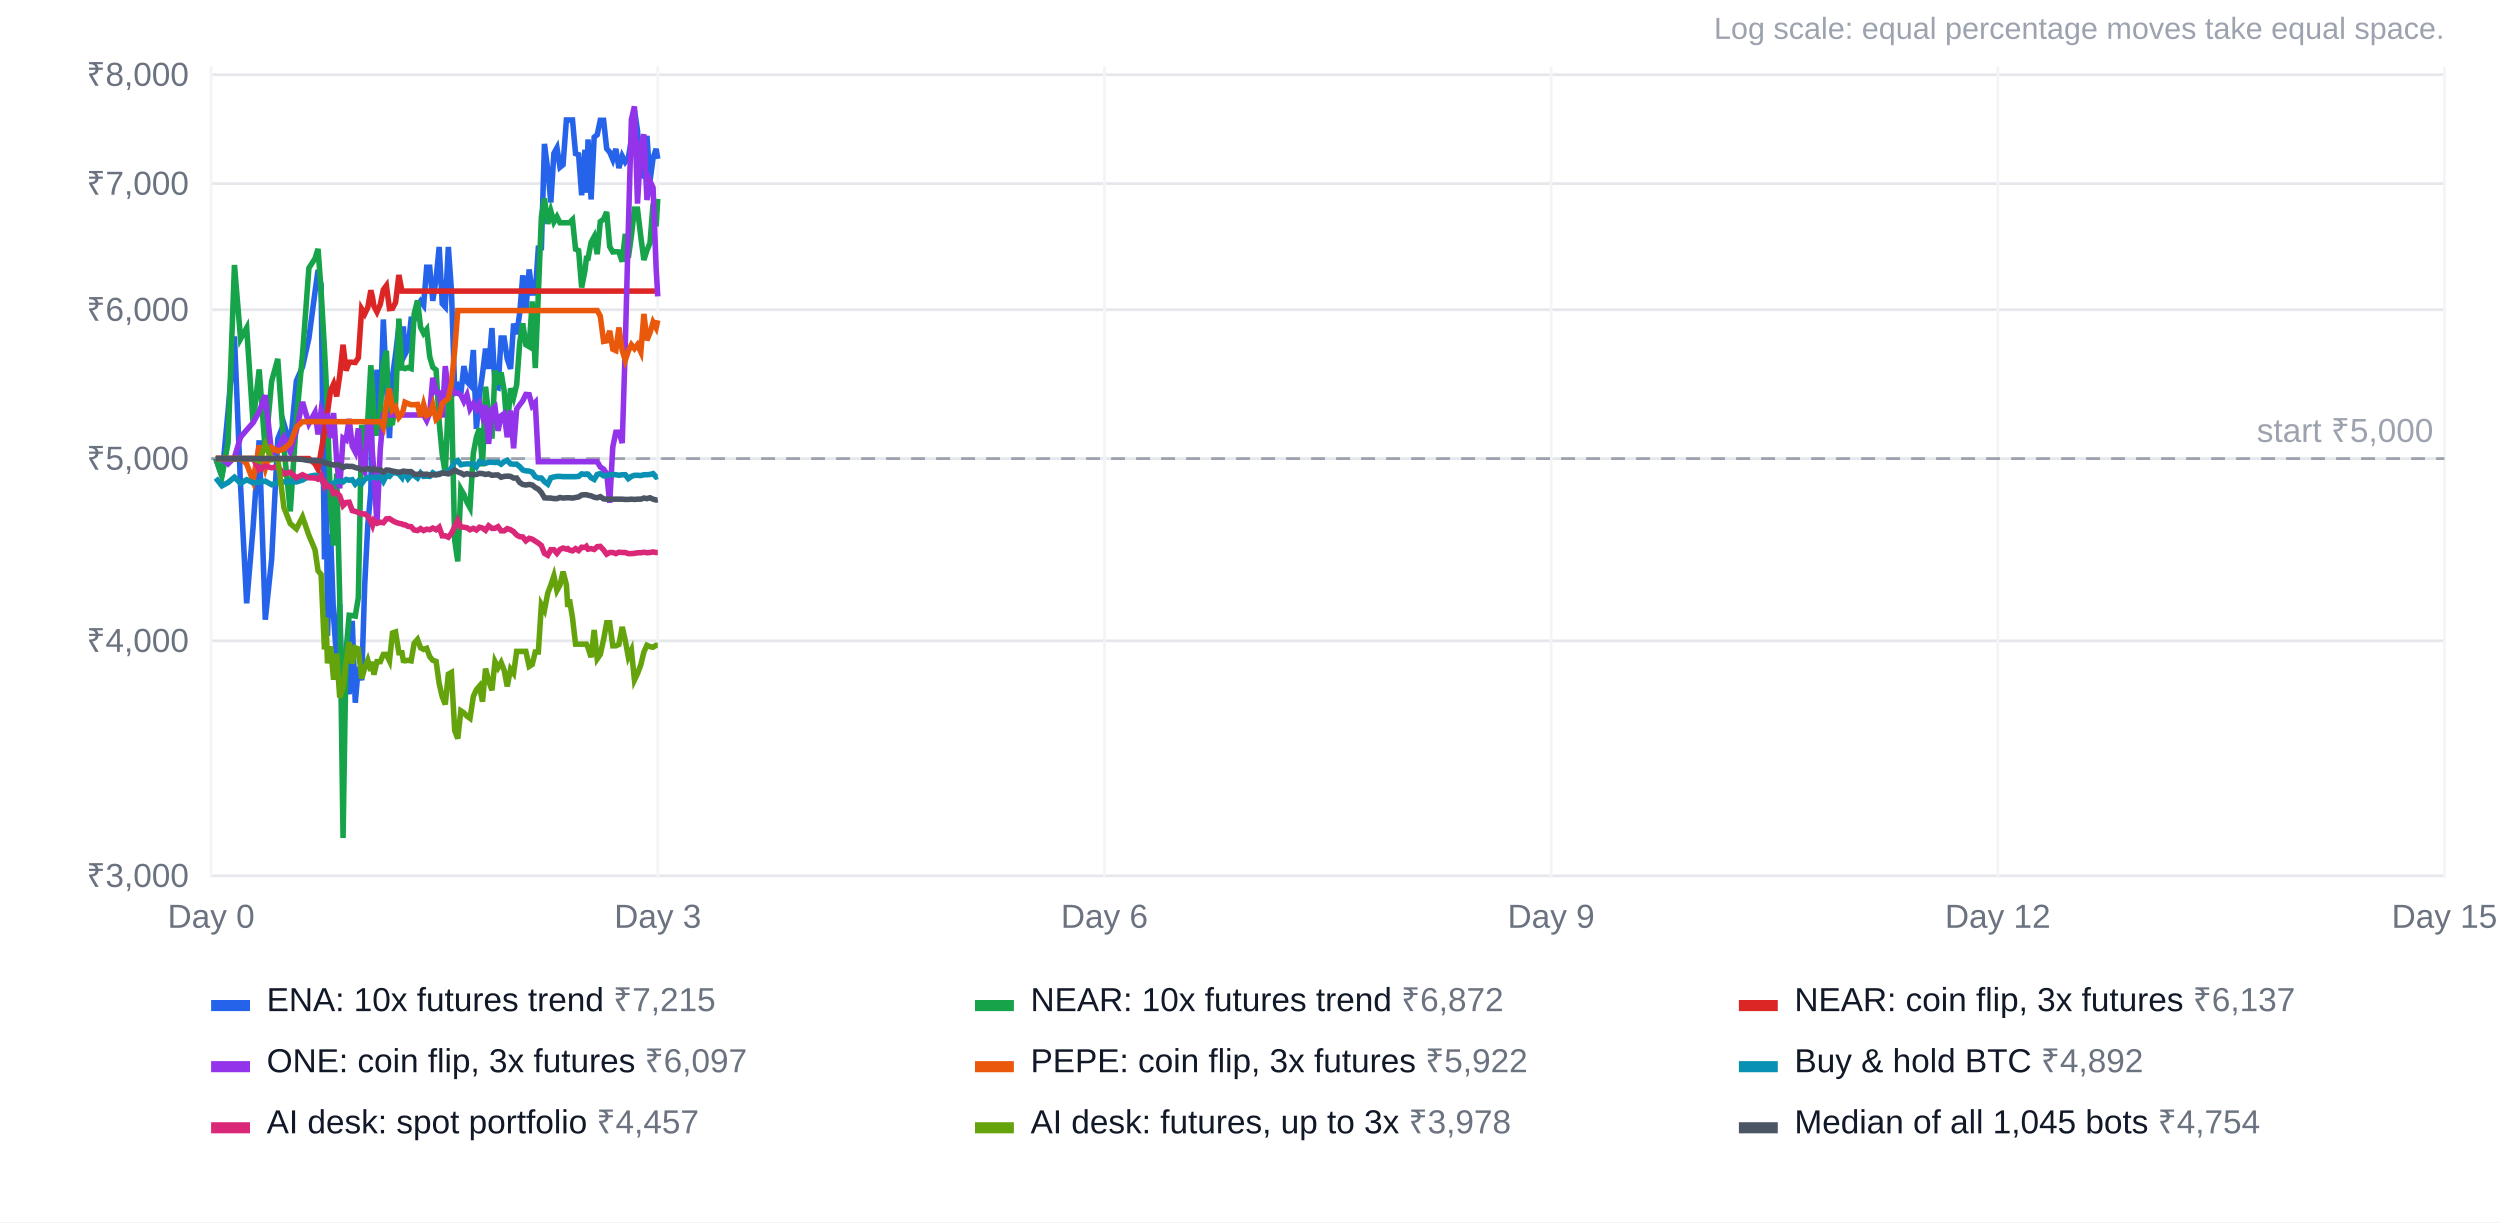
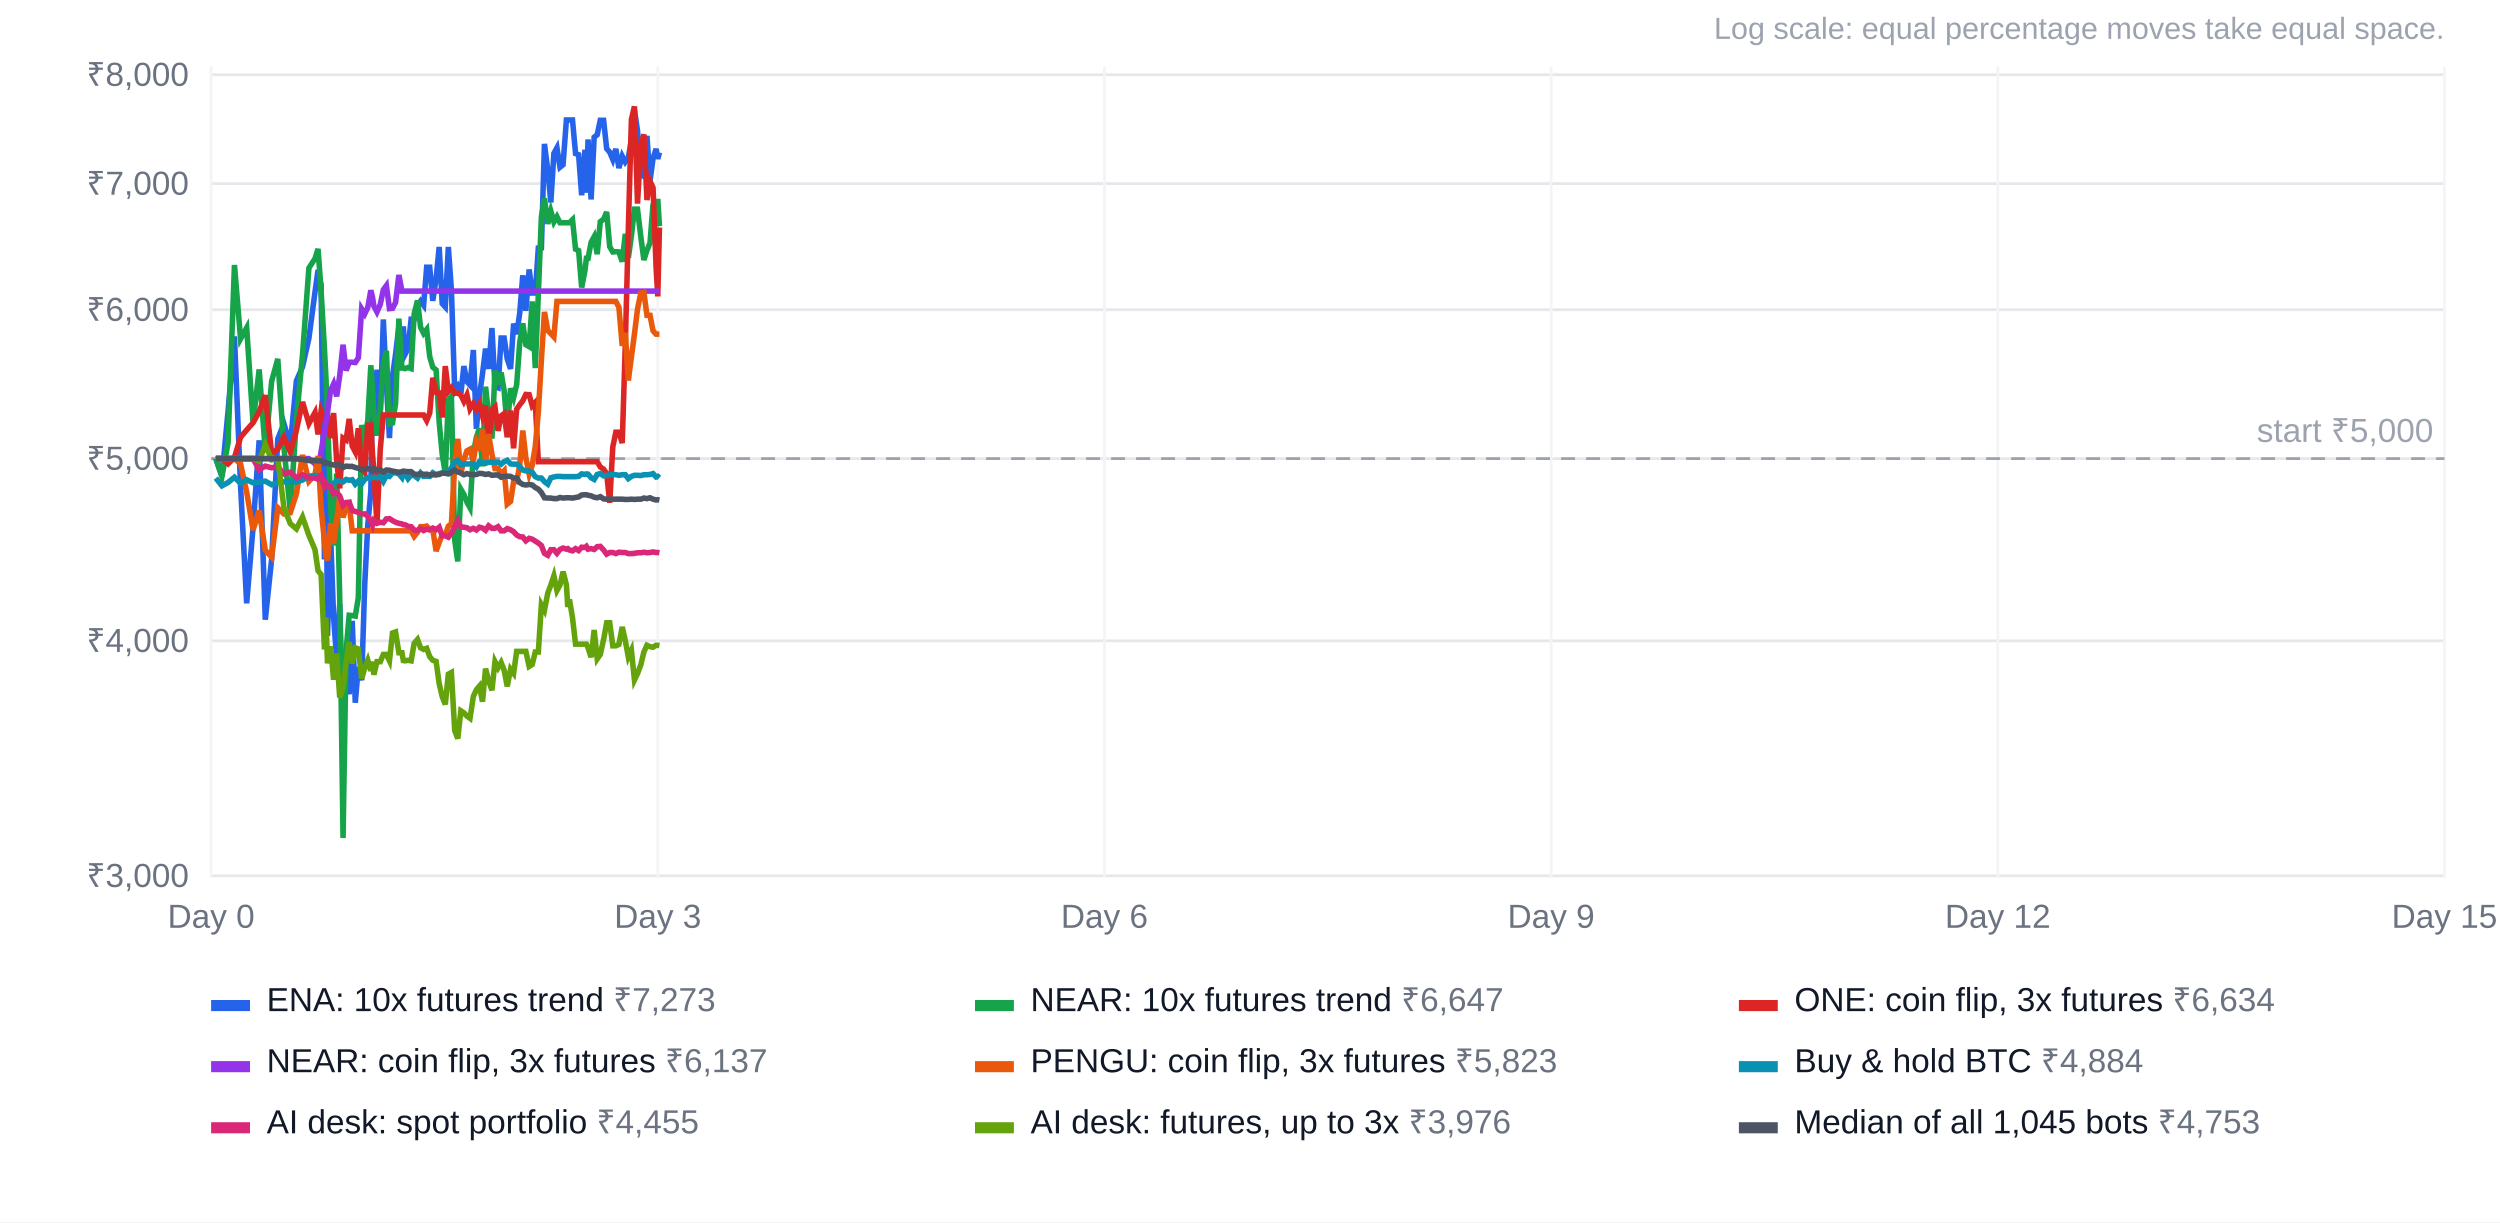
<svg xmlns="http://www.w3.org/2000/svg" width="900" height="440" viewBox="0 0 900 440" font-family="Arial, Helvetica, sans-serif" font-size="12">
  <rect width="100%" height="100%" fill="#ffffff" />
  <text x="880" y="14" text-anchor="end" fill="#9ca3af" font-size="11">Log scale: equal percentage moves take equal space.</text>
  <line x1="76" x2="880" y1="315.3" y2="315.3" stroke="#e5e7eb" />
  <text x="68" y="319.3" text-anchor="end" fill="#6b7280">₹3,000</text>
  <line x1="76" x2="880" y1="230.7" y2="230.7" stroke="#e5e7eb" />
  <text x="68" y="234.7" text-anchor="end" fill="#6b7280">₹4,000</text>
  <line x1="76" x2="880" y1="165.1" y2="165.1" stroke="#e5e7eb" />
  <text x="68" y="169.1" text-anchor="end" fill="#6b7280">₹5,000</text>
  <line x1="76" x2="880" y1="111.5" y2="111.5" stroke="#e5e7eb" />
  <text x="68" y="115.5" text-anchor="end" fill="#6b7280">₹6,000</text>
  <line x1="76" x2="880" y1="66.1" y2="66.1" stroke="#e5e7eb" />
  <text x="68" y="70.1" text-anchor="end" fill="#6b7280">₹7,000</text>
  <line x1="76" x2="880" y1="26.9" y2="26.9" stroke="#e5e7eb" />
  <text x="68" y="30.9" text-anchor="end" fill="#6b7280">₹8,000</text>
  <line x1="76.0" x2="76.0" y1="24" y2="316" stroke="#f3f4f6" />
  <text x="76.0" y="334" text-anchor="middle" fill="#6b7280">Day 0</text>
  <line x1="236.8" x2="236.8" y1="24" y2="316" stroke="#f3f4f6" />
  <text x="236.8" y="334" text-anchor="middle" fill="#6b7280">Day 3</text>
  <line x1="397.6" x2="397.6" y1="24" y2="316" stroke="#f3f4f6" />
  <text x="397.6" y="334" text-anchor="middle" fill="#6b7280">Day 6</text>
  <line x1="558.4" x2="558.4" y1="24" y2="316" stroke="#f3f4f6" />
  <text x="558.4" y="334" text-anchor="middle" fill="#6b7280">Day 9</text>
  <line x1="719.2" x2="719.2" y1="24" y2="316" stroke="#f3f4f6" />
  <text x="719.2" y="334" text-anchor="middle" fill="#6b7280">Day 12</text>
  <line x1="880.0" x2="880.0" y1="24" y2="316" stroke="#f3f4f6" />
  <text x="880.0" y="334" text-anchor="middle" fill="#6b7280">Day 15</text>
  <line x1="76" x2="880" y1="165.1" y2="165.1" stroke="#9ca3af" stroke-dasharray="5 4" />
  <text x="876" y="159.1" text-anchor="end" fill="#9ca3af">start ₹5,000</text>
-   <polyline points="77.7,165.1 79.9,171.5 82.1,148.1 84.4,121.1 86.6,174.8 88.8,217.2 91.1,189.9 93.3,158.5 95.5,223.1 97.8,201.2 100.0,158.0 102.2,152.5 104.5,160.2 106.7,137.1 108.9,132.1 111.2,121.8 113.4,105.1 114.5,97.2 115.6,102.6 116.8,201.4 117.3,152.0 117.9,228.9 119.0,192.2 120.1,222.2 121.2,237.3 122.3,217.4 123.5,262.4 124.6,244.4 125.7,249.9 126.8,223.5 127.9,253.0 129.0,240.1 130.2,244.9 131.3,210.4 132.4,189.0 133.5,176.9 134.1,137.4 134.6,156.8 135.7,133.1 136.9,149.0 138.0,115.0 139.1,138.4 140.2,157.7 141.3,135.4 142.4,127.6 143.6,117.5 144.7,127.1 145.2,117.5 145.8,127.6 146.9,125.5 148.0,114.9 149.1,114.9 150.3,110.0 151.4,108.4 152.5,109.9 153.6,96.2 154.7,96.2 155.8,108.3 157.0,100.4 158.1,88.9 159.2,109.3 160.3,110.5 161.4,88.9 162.5,104.3 163.7,140.8 164.8,139.1 165.9,141.8 167.0,131.8 168.1,137.4 169.2,138.6 170.4,126.0 171.5,154.4 172.6,142.4 173.7,134.6 174.8,125.5 175.9,132.8 177.1,118.1 178.2,139.2 179.3,139.6 180.4,121.7 181.5,121.7 182.6,129.2 183.8,132.8 184.9,116.5 186.0,120.3 187.1,112.7 188.2,99.1 189.3,111.9 190.5,97.0 191.6,105.5 192.7,105.5 193.8,89.3 194.9,89.2 196.0,51.8 197.2,61.2 198.3,72.9 199.4,55.2 200.5,53.2 201.6,60.2 202.7,59.3 203.9,43.2 204.4,43.2 205.0,43.2 206.1,43.2 207.2,55.3 208.3,55.7 209.4,70.3 210.6,53.9 211.1,69.4 211.7,50.2 212.8,71.8 213.9,49.4 215.0,48.5 216.1,43.3 217.3,43.3 218.4,53.5 219.5,54.8 220.6,57.4 221.7,53.6 222.8,60.5 224.0,56.2 225.1,58.3 226.2,56.8 227.3,50.2 228.4,39.6 229.5,47.0 230.7,63.0 231.8,63.5 232.9,48.9 234.0,65.2 235.1,57.0 236.2,53.6 236.8,57.2" fill="none" stroke="#2563eb" stroke-width="2" />
+   <polyline points="77.7,165.1 79.9,171.5 82.1,148.1 84.4,121.1 86.6,174.8 88.8,217.2 91.1,189.9 93.3,158.5 95.5,223.1 97.8,201.2 100.0,158.0 102.2,152.5 104.5,160.2 106.7,137.1 108.9,132.1 111.2,121.8 113.4,105.1 114.5,97.2 115.6,102.6 116.8,201.4 117.3,152.0 117.9,228.9 119.0,192.2 120.1,222.2 121.2,237.3 122.3,217.4 123.5,262.4 124.6,244.4 125.7,249.9 126.8,223.5 127.9,253.0 129.0,240.1 130.2,244.9 131.3,210.4 132.4,189.0 133.5,176.9 134.1,137.4 134.6,156.8 135.7,133.1 136.9,149.0 138.0,115.0 139.1,138.4 140.2,157.7 141.3,135.4 142.4,127.6 143.6,117.5 144.7,127.1 145.2,117.5 145.8,127.6 146.9,125.5 148.0,114.9 149.1,114.9 150.3,110.0 151.4,108.4 152.5,109.9 153.6,96.2 154.7,96.2 155.8,108.3 157.0,100.4 158.1,88.9 159.2,109.3 160.3,110.5 161.4,88.9 162.5,104.3 163.7,140.8 164.8,139.1 165.9,141.8 167.0,131.8 168.1,137.4 169.2,138.6 170.4,126.0 171.5,154.4 172.6,142.4 173.7,134.6 174.8,125.5 175.9,132.8 177.1,118.1 178.2,139.2 179.3,139.6 180.4,121.7 181.5,121.7 182.6,129.2 183.8,132.8 184.9,116.5 186.0,120.3 187.1,112.7 188.2,99.1 189.3,111.9 190.5,97.0 191.6,105.5 192.7,105.5 193.8,89.3 194.9,89.2 196.0,51.8 197.2,61.2 198.3,72.9 199.4,55.2 200.5,53.2 201.6,60.2 202.7,59.3 203.9,43.2 204.4,43.2 205.0,43.2 206.1,43.2 207.2,55.3 208.3,55.7 209.4,70.3 210.6,53.9 211.1,69.4 211.7,50.2 212.8,71.8 213.9,49.4 215.0,48.5 216.1,43.3 217.3,43.3 218.4,53.5 219.5,54.8 220.6,57.4 221.7,53.6 222.8,60.5 224.0,56.2 225.1,58.3 226.2,56.8 227.3,50.2 228.4,39.6 229.5,47.0 230.7,63.0 231.8,63.5 232.9,48.9 234.0,65.2 235.1,57.0 236.2,53.6 236.8,57.2 237.4,54.9" fill="none" stroke="#2563eb" stroke-width="2" />
  <rect x="76" y="360" width="14" height="4" fill="#2563eb" />
-   <text x="96" y="364" fill="#111827">ENA: 10x futures trend <tspan fill="#6b7280">₹7,215</tspan>
+   <text x="96" y="364" fill="#111827">ENA: 10x futures trend <tspan fill="#6b7280">₹7,273</tspan>
  </text>
-   <polyline points="77.7,165.1 79.9,171.5 82.1,159.4 84.4,95.4 86.6,122.0 88.8,118.0 91.1,152.3 93.3,133.0 95.5,162.4 97.8,137.2 100.0,129.2 102.2,160.9 104.5,184.1 106.7,151.3 108.9,127.7 111.2,96.5 113.4,93.1 114.5,89.6 115.6,104.9 116.8,125.6 117.3,135.1 117.9,149.0 119.0,181.9 120.1,196.4 121.2,170.5 122.3,215.1 123.5,301.7 124.6,234.1 125.7,221.5 126.8,221.6 127.9,221.8 129.0,215.1 130.2,153.0 131.3,158.9 132.4,151.3 133.5,131.5 134.1,139.5 134.6,149.7 135.7,156.8 136.9,147.7 138.0,130.9 139.1,126.3 140.2,152.7 141.3,152.3 142.4,145.4 143.6,114.7 144.7,132.5 145.2,132.5 145.8,132.7 146.9,132.3 148.0,132.7 149.1,113.0 150.3,108.2 151.4,117.8 152.5,120.0 153.6,118.6 154.7,128.4 155.8,132.2 157.0,133.2 158.1,152.0 159.2,163.6 160.3,170.4 161.4,144.0 162.5,142.7 163.7,194.5 164.8,202.1 165.9,176.1 167.0,178.0 168.1,180.8 169.2,182.8 170.4,163.2 171.5,157.4 172.6,154.2 173.7,167.9 174.8,139.2 175.9,149.4 177.1,157.9 178.2,133.4 179.3,138.4 180.4,134.1 181.5,140.7 182.6,154.4 183.8,139.8 184.9,143.1 186.0,138.5 187.1,123.3 188.2,116.4 189.3,124.1 190.5,124.8 191.6,108.5 192.7,132.5 193.8,105.9 194.9,78.0 196.0,71.4 197.2,80.6 198.3,76.0 199.4,79.9 200.5,78.0 201.6,80.2 202.7,80.2 203.9,80.2 204.4,80.2 205.0,80.2 206.1,79.1 207.2,89.7 208.3,90.2 209.4,103.5 210.6,97.3 211.1,93.0 211.7,93.0 212.8,87.2 213.9,85.2 215.0,91.5 216.1,79.8 217.3,78.9 218.4,76.3 219.5,88.8 220.6,90.7 221.7,90.6 222.8,90.7 224.0,94.2 225.1,84.2 226.2,92.8 227.3,85.0 228.4,75.3 229.5,75.3 230.7,85.3 231.8,93.6 232.9,90.1 234.0,87.5 235.1,73.3 236.2,81.5 236.8,71.6" fill="none" stroke="#16a34a" stroke-width="2" />
+   <polyline points="77.7,165.1 79.9,171.5 82.1,159.4 84.4,95.4 86.6,122.0 88.8,118.0 91.1,152.3 93.3,133.0 95.5,162.4 97.8,137.2 100.0,129.2 102.2,160.9 104.5,184.1 106.7,151.3 108.9,127.7 111.2,96.5 113.4,93.1 114.5,89.6 115.6,104.9 116.8,125.6 117.3,135.1 117.9,149.0 119.0,181.9 120.1,196.4 121.2,170.5 122.3,215.1 123.5,301.7 124.6,234.1 125.7,221.5 126.8,221.6 127.9,221.8 129.0,215.1 130.2,153.0 131.3,158.9 132.4,151.3 133.5,131.5 134.1,139.5 134.6,149.7 135.7,156.8 136.9,147.7 138.0,130.9 139.1,126.3 140.2,152.7 141.3,152.3 142.4,145.4 143.6,114.7 144.7,132.5 145.2,132.5 145.8,132.7 146.9,132.3 148.0,132.7 149.1,113.0 150.3,108.2 151.4,117.8 152.5,120.0 153.6,118.6 154.7,128.4 155.8,132.2 157.0,133.2 158.1,152.0 159.2,163.6 160.3,170.4 161.4,144.0 162.5,142.7 163.7,194.5 164.8,202.1 165.9,176.1 167.0,178.0 168.1,180.8 169.2,182.8 170.4,163.2 171.5,157.4 172.6,154.2 173.7,167.9 174.8,139.2 175.9,149.4 177.1,157.9 178.2,133.4 179.3,138.4 180.4,134.1 181.5,140.7 182.6,154.4 183.8,139.8 184.9,143.1 186.0,138.5 187.1,123.3 188.2,116.4 189.3,124.1 190.5,124.8 191.6,108.5 192.7,132.5 193.8,105.9 194.9,78.0 196.0,71.4 197.2,80.6 198.3,76.0 199.4,79.9 200.5,78.0 201.6,80.2 202.7,80.2 203.9,80.2 204.4,80.2 205.0,80.2 206.1,79.1 207.2,89.7 208.3,90.2 209.4,103.5 210.6,97.3 211.1,93.0 211.7,93.0 212.8,87.2 213.9,85.2 215.0,91.5 216.1,79.8 217.3,78.9 218.4,76.3 219.5,88.8 220.6,90.7 221.7,90.6 222.8,90.7 224.0,94.2 225.1,84.2 226.2,92.8 227.3,85.0 228.4,75.3 229.5,75.3 230.7,85.3 231.8,93.6 232.9,90.1 234.0,87.5 235.1,73.3 236.2,81.5 236.8,71.6 237.4,81.4" fill="none" stroke="#16a34a" stroke-width="2" />
  <rect x="351" y="360" width="14" height="4" fill="#16a34a" />
-   <text x="371" y="364" fill="#111827">NEAR: 10x futures trend <tspan fill="#6b7280">₹6,872</tspan>
+   <text x="371" y="364" fill="#111827">NEAR: 10x futures trend <tspan fill="#6b7280">₹6,647</tspan>
  </text>
-   <polyline points="77.7,165.1 79.9,165.1 82.1,165.1 84.4,165.1 86.6,165.1 88.8,165.1 91.1,165.1 93.3,165.1 95.5,165.1 97.8,165.1 100.0,165.1 102.2,165.1 104.5,165.1 106.7,165.1 108.9,165.1 111.2,165.1 113.4,167.0 114.5,169.0 115.6,162.5 116.8,155.5 117.3,152.5 117.9,148.4 119.0,140.6 120.1,138.2 121.2,142.7 122.3,135.2 123.5,124.1 124.6,133.4 125.7,130.4 126.8,130.4 127.9,130.5 129.0,128.8 130.2,111.2 131.3,113.0 132.4,110.7 133.5,104.5 134.1,107.0 134.6,110.2 135.7,112.3 136.9,109.6 138.0,104.3 139.1,102.8 140.2,111.1 141.3,111.0 142.4,108.9 143.6,99.0 144.7,104.8 145.2,104.8 145.8,104.8 146.9,104.8 148.0,104.8 149.1,104.8 150.3,104.8 151.4,104.8 152.5,104.8 153.6,104.8 154.7,104.8 155.8,104.8 157.0,104.8 158.1,104.8 159.2,104.8 160.3,104.8 161.4,104.8 162.5,104.8 163.7,104.8 164.8,104.8 165.9,104.8 167.0,104.8 168.1,104.8 169.2,104.8 170.4,104.8 171.5,104.8 172.6,104.8 173.7,104.8 174.8,104.8 175.9,104.8 177.1,104.8 178.2,104.8 179.3,104.8 180.4,104.8 181.5,104.8 182.6,104.8 183.8,104.8 184.9,104.8 186.0,104.8 187.1,104.8 188.2,104.8 189.3,104.8 190.5,104.8 191.6,104.8 192.7,104.8 193.8,104.8 194.9,104.8 196.0,104.8 197.2,104.8 198.3,104.8 199.4,104.8 200.5,104.8 201.6,104.8 202.7,104.8 203.9,104.8 204.4,104.8 205.0,104.8 206.1,104.8 207.2,104.8 208.3,104.8 209.4,104.8 210.6,104.8 211.1,104.8 211.7,104.8 212.8,104.8 213.9,104.8 215.0,104.8 216.1,104.8 217.3,104.8 218.4,104.8 219.5,104.8 220.6,104.8 221.7,104.8 222.8,104.8 224.0,104.8 225.1,104.8 226.2,104.8 227.3,104.8 228.4,104.8 229.5,104.8 230.7,104.8 231.8,104.8 232.9,104.8 234.0,104.8 235.1,104.8 236.2,104.8 236.8,104.8" fill="none" stroke="#dc2626" stroke-width="2" />
+   <polyline points="77.7,165.1 79.9,165.1 82.1,167.0 84.4,164.7 86.6,157.4 88.8,154.8 91.1,152.2 93.3,148.2 95.5,142.3 97.8,163.3 100.0,161.7 102.2,157.4 104.5,162.7 106.7,154.9 108.9,144.7 111.2,152.5 113.4,148.5 114.5,156.4 115.6,147.9 116.8,150.9 117.3,150.3 117.9,149.9 119.0,157.7 120.1,148.7 121.2,166.0 122.3,175.8 123.5,157.7 124.6,158.4 125.7,150.8 126.8,160.6 127.9,162.7 129.0,154.2 130.2,168.3 131.3,170.0 132.4,153.1 133.5,153.0 134.1,163.5 134.6,169.6 135.7,188.9 136.9,161.7 138.0,149.4 139.1,149.4 140.2,149.4 141.3,149.4 142.4,149.4 143.6,149.4 144.7,149.4 145.2,149.4 145.8,149.4 146.9,149.4 148.0,149.4 149.1,149.4 150.3,149.4 151.4,149.4 152.5,149.4 153.6,151.4 154.7,148.7 155.8,136.0 157.0,141.2 158.1,141.4 159.2,150.3 160.3,131.8 161.4,140.9 162.5,139.6 163.7,141.6 164.8,141.5 165.9,142.2 167.0,144.5 168.1,142.2 169.2,147.2 170.4,145.3 171.5,147.3 172.6,145.3 173.7,149.7 174.8,146.0 175.9,159.8 177.1,147.5 178.2,146.5 179.3,155.1 180.4,149.7 181.5,148.9 182.6,157.4 183.8,147.8 184.9,161.4 186.0,147.3 187.1,145.7 188.2,144.3 189.3,142.0 190.5,142.1 191.6,146.1 192.7,144.9 193.8,166.2 194.9,166.2 196.0,166.2 197.2,166.2 198.3,166.2 199.4,166.2 200.5,166.2 201.6,166.2 202.7,166.2 203.9,166.2 204.4,166.2 205.0,166.2 206.1,166.2 207.2,166.2 208.3,166.2 209.4,166.2 210.6,166.2 211.1,166.2 211.7,166.2 212.8,166.2 213.9,166.2 215.0,166.2 216.1,168.1 217.3,168.9 218.4,170.5 219.5,181.0 220.6,160.9 221.7,155.6 222.8,155.6 224.0,159.5 225.1,124.5 226.2,82.4 227.3,43.0 228.4,38.3 229.5,73.3 230.7,52.0 231.8,48.4 232.9,72.0 234.0,65.2 235.1,67.6 236.2,96.4 236.8,106.7 237.4,81.9" fill="none" stroke="#dc2626" stroke-width="2" />
  <rect x="626" y="360" width="14" height="4" fill="#dc2626" />
-   <text x="646" y="364" fill="#111827">NEAR: coin flip, 3x futures <tspan fill="#6b7280">₹6,137</tspan>
+   <text x="646" y="364" fill="#111827">ONE: coin flip, 3x futures <tspan fill="#6b7280">₹6,634</tspan>
  </text>
-   <polyline points="77.7,165.1 79.9,165.1 82.1,167.0 84.4,164.7 86.6,157.4 88.8,154.8 91.1,152.2 93.3,148.2 95.5,142.3 97.8,163.3 100.0,161.7 102.2,157.4 104.5,162.7 106.7,154.9 108.9,144.7 111.2,152.5 113.4,148.5 114.5,156.4 115.6,147.9 116.8,150.9 117.3,150.3 117.9,149.9 119.0,157.7 120.1,148.7 121.2,166.0 122.3,175.8 123.5,157.7 124.6,158.4 125.7,150.8 126.8,160.6 127.9,162.7 129.0,154.2 130.2,168.3 131.3,170.0 132.4,153.1 133.5,153.0 134.1,163.5 134.6,169.6 135.7,188.9 136.9,161.7 138.0,149.4 139.1,149.4 140.2,149.4 141.3,149.4 142.4,149.4 143.6,149.4 144.7,149.4 145.2,149.4 145.8,149.4 146.9,149.4 148.0,149.4 149.1,149.4 150.3,149.4 151.4,149.4 152.5,149.4 153.6,151.4 154.7,148.7 155.8,136.0 157.0,141.2 158.1,141.4 159.2,150.3 160.3,131.8 161.4,140.9 162.5,139.6 163.7,141.6 164.8,141.5 165.9,142.2 167.0,144.5 168.1,142.2 169.2,147.2 170.4,145.3 171.5,147.3 172.6,145.3 173.7,149.7 174.8,146.0 175.9,159.8 177.1,147.5 178.2,146.5 179.3,155.1 180.4,149.7 181.5,148.9 182.6,157.4 183.8,147.8 184.9,161.4 186.0,147.3 187.1,145.7 188.2,144.3 189.3,142.0 190.5,142.1 191.6,146.1 192.7,144.9 193.8,166.2 194.9,166.2 196.0,166.2 197.2,166.2 198.3,166.2 199.4,166.2 200.5,166.2 201.6,166.2 202.7,166.2 203.9,166.2 204.4,166.2 205.0,166.2 206.1,166.2 207.2,166.2 208.3,166.2 209.4,166.2 210.6,166.2 211.1,166.2 211.7,166.2 212.8,166.2 213.9,166.2 215.0,166.2 216.1,168.1 217.3,168.9 218.4,170.5 219.5,181.0 220.6,160.9 221.7,155.6 222.8,155.6 224.0,159.5 225.1,124.5 226.2,82.4 227.3,43.0 228.4,38.3 229.5,73.3 230.7,52.0 231.8,48.4 232.9,72.0 234.0,65.2 235.1,67.6 236.2,96.4 236.8,106.7" fill="none" stroke="#9333ea" stroke-width="2" />
+   <polyline points="77.7,165.1 79.9,165.1 82.1,165.1 84.4,165.1 86.6,165.1 88.8,165.1 91.1,165.1 93.3,165.1 95.5,165.1 97.8,165.1 100.0,165.1 102.2,165.1 104.5,165.1 106.7,165.1 108.9,165.1 111.2,165.1 113.4,167.0 114.5,169.0 115.6,162.5 116.8,155.5 117.3,152.5 117.9,148.4 119.0,140.6 120.1,138.2 121.2,142.7 122.3,135.2 123.5,124.1 124.6,133.4 125.7,130.4 126.8,130.4 127.9,130.5 129.0,128.8 130.2,111.2 131.3,113.0 132.4,110.7 133.5,104.5 134.1,107.0 134.6,110.2 135.7,112.3 136.9,109.6 138.0,104.3 139.1,102.8 140.2,111.1 141.3,111.0 142.4,108.9 143.6,99.0 144.7,104.8 145.2,104.8 145.8,104.8 146.9,104.8 148.0,104.8 149.1,104.8 150.3,104.8 151.4,104.8 152.5,104.8 153.6,104.8 154.7,104.8 155.8,104.8 157.0,104.8 158.1,104.8 159.2,104.8 160.3,104.8 161.4,104.8 162.5,104.8 163.7,104.8 164.8,104.8 165.9,104.8 167.0,104.8 168.1,104.8 169.2,104.8 170.4,104.8 171.5,104.8 172.6,104.8 173.7,104.8 174.8,104.8 175.9,104.8 177.1,104.8 178.2,104.8 179.3,104.8 180.4,104.8 181.5,104.8 182.6,104.8 183.8,104.8 184.9,104.8 186.0,104.8 187.1,104.8 188.2,104.8 189.3,104.8 190.5,104.8 191.6,104.8 192.7,104.8 193.8,104.8 194.9,104.8 196.0,104.8 197.2,104.8 198.3,104.8 199.4,104.8 200.5,104.8 201.6,104.8 202.7,104.8 203.9,104.8 204.4,104.8 205.0,104.8 206.1,104.8 207.2,104.8 208.3,104.8 209.4,104.8 210.6,104.8 211.1,104.8 211.7,104.8 212.8,104.8 213.9,104.8 215.0,104.8 216.1,104.8 217.3,104.8 218.4,104.8 219.5,104.8 220.6,104.8 221.7,104.8 222.8,104.8 224.0,104.8 225.1,104.8 226.2,104.8 227.3,104.8 228.4,104.8 229.5,104.8 230.7,104.8 231.8,104.8 232.9,104.8 234.0,104.8 235.1,104.8 236.2,104.8 236.8,104.8 237.4,104.8" fill="none" stroke="#9333ea" stroke-width="2" />
  <rect x="76" y="382" width="14" height="4" fill="#9333ea" />
-   <text x="96" y="386" fill="#111827">ONE: coin flip, 3x futures <tspan fill="#6b7280">₹6,097</tspan>
+   <text x="96" y="386" fill="#111827">NEAR: coin flip, 3x futures <tspan fill="#6b7280">₹6,137</tspan>
  </text>
-   <polyline points="77.7,165.1 79.9,165.1 82.1,165.1 84.4,165.1 86.6,165.1 88.8,167.0 91.1,173.1 93.3,160.4 95.5,168.7 97.8,161.1 100.0,162.4 102.2,161.6 104.5,159.6 106.7,153.8 108.9,151.8 111.2,151.8 113.4,151.8 114.5,151.8 115.6,151.8 116.8,151.8 117.3,151.8 117.9,151.8 119.0,151.8 120.1,151.8 121.2,151.8 122.3,151.8 123.5,151.8 124.6,151.8 125.7,151.8 126.8,151.8 127.9,151.8 129.0,151.8 130.2,151.8 131.3,151.8 132.4,151.8 133.5,151.8 134.1,151.8 134.6,151.8 135.7,151.8 136.9,151.8 138.0,153.8 139.1,145.2 140.2,139.9 141.3,147.6 142.4,146.5 143.6,150.3 144.7,149.0 145.2,147.5 145.8,144.8 146.9,145.3 148.0,145.7 149.1,145.7 150.3,145.6 151.4,150.0 152.5,145.6 153.6,149.6 154.7,149.0 155.8,145.8 157.0,151.0 158.1,150.0 159.2,145.2 160.3,144.3 161.4,143.4 162.5,138.2 163.7,126.0 164.8,111.8 165.9,111.8 167.0,111.8 168.1,111.8 169.2,111.8 170.4,111.8 171.5,111.8 172.6,111.8 173.7,111.8 174.8,111.8 175.9,111.8 177.1,111.8 178.2,111.8 179.3,111.8 180.4,111.8 181.5,111.8 182.6,111.8 183.8,111.8 184.9,111.8 186.0,111.8 187.1,111.8 188.2,111.8 189.3,111.8 190.5,111.8 191.6,111.8 192.7,111.8 193.8,111.8 194.9,111.8 196.0,111.8 197.2,111.8 198.3,111.8 199.4,111.8 200.5,111.8 201.6,111.8 202.7,111.8 203.9,111.8 204.4,111.8 205.0,111.8 206.1,111.8 207.2,111.8 208.3,111.8 209.4,111.8 210.6,111.8 211.1,111.8 211.7,111.8 212.8,111.8 213.9,111.8 215.0,111.8 216.1,113.8 217.3,122.9 218.4,122.7 219.5,119.1 220.6,125.7 221.7,126.2 222.8,117.9 224.0,126.2 225.1,129.7 226.2,126.4 227.3,124.1 228.4,125.5 229.5,124.1 230.7,126.7 231.8,113.0 232.9,122.5 234.0,119.8 235.1,116.0 236.2,118.0 236.8,115.3" fill="none" stroke="#ea580c" stroke-width="2" />
+   <polyline points="77.7,165.1 79.9,165.1 82.1,165.1 84.4,165.1 86.6,167.0 88.8,177.1 91.1,190.8 93.3,183.8 95.5,198.1 97.8,200.6 100.0,182.8 102.2,185.0 104.5,184.6 106.7,177.8 108.9,163.8 111.2,173.3 113.4,170.9 114.5,164.2 115.6,183.0 116.8,194.8 117.3,200.1 117.9,201.8 119.0,188.4 120.1,195.6 121.2,187.2 122.3,178.8 123.5,186.3 124.6,182.6 125.7,181.6 126.8,191.1 127.9,191.1 129.0,191.1 130.2,191.1 131.3,191.1 132.4,191.1 133.5,191.1 134.1,191.1 134.6,191.1 135.7,191.1 136.9,191.1 138.0,191.1 139.1,191.1 140.2,191.1 141.3,191.1 142.4,191.1 143.6,191.1 144.7,191.1 145.2,191.1 145.8,191.1 146.9,191.1 148.0,191.1 149.1,193.1 150.3,191.6 151.4,189.6 152.5,189.6 153.6,189.4 154.7,190.7 155.8,190.7 157.0,198.4 158.1,195.3 159.2,192.5 160.3,192.6 161.4,189.4 162.5,188.6 163.7,167.2 164.8,158.0 165.9,170.5 167.0,165.4 168.1,162.3 169.2,161.7 170.4,165.9 171.5,159.1 172.6,162.1 173.7,154.5 174.8,166.2 175.9,156.3 177.1,163.6 178.2,168.7 179.3,168.7 180.4,170.7 181.5,169.5 182.6,181.5 183.8,180.5 184.9,173.4 186.0,173.4 187.1,167.5 188.2,155.0 189.3,164.8 190.5,170.7 191.6,167.5 192.7,160.7 193.8,148.4 194.9,129.6 196.0,112.3 197.2,119.0 198.3,120.1 199.4,121.3 200.5,108.5 201.6,108.5 202.7,108.5 203.9,108.5 204.4,108.5 205.0,108.5 206.1,108.5 207.2,108.5 208.3,108.5 209.4,108.5 210.6,108.5 211.1,108.5 211.7,108.5 212.8,108.5 213.9,108.5 215.0,108.5 216.1,108.5 217.3,108.5 218.4,108.5 219.5,108.5 220.6,108.5 221.7,108.5 222.8,110.6 224.0,124.5 225.1,119.8 226.2,137.0 227.3,128.5 228.4,120.2 229.5,111.3 230.7,105.5 231.8,105.3 232.9,113.5 234.0,113.5 235.1,119.1 236.2,120.3 236.8,120.3 237.4,120.3" fill="none" stroke="#ea580c" stroke-width="2" />
  <rect x="351" y="382" width="14" height="4" fill="#ea580c" />
-   <text x="371" y="386" fill="#111827">PEPE: coin flip, 3x futures <tspan fill="#6b7280">₹5,922</tspan>
+   <text x="371" y="386" fill="#111827">PENGU: coin flip, 3x futures <tspan fill="#6b7280">₹5,823</tspan>
  </text>
-   <polyline points="77.7,172.1 79.9,174.9 82.1,173.7 84.4,171.8 86.6,174.0 88.8,172.7 91.1,173.8 93.3,173.6 95.5,173.2 97.8,174.5 100.0,173.7 102.2,173.5 104.5,173.3 106.7,173.5 108.9,172.8 111.2,171.5 113.4,171.1 114.5,171.3 115.6,172.0 116.8,174.9 117.3,174.0 117.9,174.1 119.0,174.1 120.1,174.1 121.2,173.2 122.3,173.2 123.5,173.5 124.6,172.6 125.7,172.9 126.8,172.7 127.9,174.3 129.0,173.2 130.2,174.1 131.3,172.6 132.4,171.9 133.5,172.1 134.1,171.8 134.6,171.8 135.7,172.0 136.9,171.5 138.0,173.3 139.1,171.2 140.2,171.5 141.3,170.2 142.4,170.2 143.6,170.6 144.7,171.9 145.2,170.2 145.8,170.4 146.9,172.3 148.0,171.0 149.1,171.2 150.3,172.1 151.4,170.3 152.5,171.5 153.6,171.4 154.7,171.5 155.8,170.2 157.0,170.9 158.1,170.5 159.2,170.3 160.3,170.3 161.4,169.7 162.5,168.5 163.7,166.3 164.8,165.8 165.9,167.3 167.0,167.1 168.1,167.0 169.2,167.0 170.4,167.0 171.5,168.1 172.6,166.2 173.7,166.5 174.8,166.8 175.9,166.4 177.1,166.4 178.2,166.5 179.3,166.4 180.4,167.1 181.5,166.2 182.6,165.7 183.8,167.0 184.9,167.1 186.0,167.1 187.1,168.0 188.2,169.2 189.3,169.5 190.5,169.6 191.6,170.0 192.7,171.6 193.8,172.1 194.9,172.1 196.0,173.4 197.2,174.3 198.3,172.0 199.4,171.7 200.5,171.5 201.6,171.5 202.7,171.6 203.9,171.6 204.4,171.6 205.0,171.6 206.1,171.6 207.2,171.6 208.3,171.5 209.4,170.6 210.6,170.8 211.1,170.6 211.7,170.7 212.8,172.0 213.9,172.6 215.0,170.8 216.1,170.5 217.3,171.3 218.4,171.2 219.5,170.9 220.6,170.8 221.7,170.9 222.8,171.1 224.0,170.9 225.1,170.9 226.2,172.3 227.3,171.5 228.4,171.1 229.5,171.1 230.7,171.2 231.8,170.9 232.9,170.9 234.0,170.8 235.1,170.5 236.2,171.7 236.8,171.5" fill="none" stroke="#0891b2" stroke-width="2" />
+   <polyline points="77.7,172.1 79.9,174.9 82.1,173.7 84.4,171.8 86.6,174.0 88.8,172.7 91.1,173.8 93.3,173.6 95.5,173.2 97.8,174.5 100.0,173.7 102.2,173.5 104.5,173.3 106.7,173.5 108.9,172.8 111.2,171.5 113.4,171.1 114.5,171.3 115.6,172.0 116.8,174.9 117.3,174.0 117.9,174.1 119.0,174.1 120.1,174.1 121.2,173.2 122.3,173.2 123.5,173.5 124.6,172.6 125.7,172.9 126.8,172.7 127.9,174.3 129.0,173.2 130.2,174.1 131.3,172.6 132.4,171.9 133.5,172.1 134.1,171.8 134.6,171.8 135.7,172.0 136.9,171.5 138.0,173.3 139.1,171.2 140.2,171.5 141.3,170.2 142.4,170.2 143.6,170.6 144.7,171.9 145.2,170.2 145.8,170.4 146.9,172.3 148.0,171.0 149.1,171.2 150.3,172.1 151.4,170.3 152.5,171.5 153.6,171.4 154.7,171.5 155.8,170.2 157.0,170.9 158.1,170.5 159.2,170.3 160.3,170.3 161.4,169.7 162.5,168.5 163.7,166.3 164.8,165.8 165.9,167.3 167.0,167.1 168.1,167.0 169.2,167.0 170.4,167.0 171.5,168.1 172.6,166.2 173.7,166.5 174.8,166.8 175.9,166.4 177.1,166.4 178.2,166.5 179.3,166.4 180.4,167.1 181.5,166.2 182.6,165.7 183.8,167.0 184.9,167.1 186.0,167.1 187.1,168.0 188.2,169.2 189.3,169.5 190.5,169.6 191.6,170.0 192.7,171.6 193.8,172.1 194.9,172.1 196.0,173.4 197.2,174.3 198.3,172.0 199.4,171.7 200.5,171.5 201.6,171.5 202.7,171.6 203.9,171.6 204.4,171.6 205.0,171.6 206.1,171.6 207.2,171.6 208.3,171.5 209.4,170.6 210.6,170.8 211.1,170.6 211.7,170.7 212.8,172.0 213.9,172.6 215.0,170.8 216.1,170.5 217.3,171.3 218.4,171.2 219.5,170.9 220.6,170.8 221.7,170.9 222.8,171.1 224.0,170.9 225.1,170.9 226.2,172.3 227.3,171.5 228.4,171.1 229.5,171.1 230.7,171.2 231.8,170.9 232.9,170.9 234.0,170.8 235.1,170.5 236.2,171.7 236.8,171.5 237.4,172.0" fill="none" stroke="#0891b2" stroke-width="2" />
  <rect x="626" y="382" width="14" height="4" fill="#0891b2" />
-   <text x="646" y="386" fill="#111827">Buy &amp; hold BTC <tspan fill="#6b7280">₹4,892</tspan>
+   <text x="646" y="386" fill="#111827">Buy &amp; hold BTC <tspan fill="#6b7280">₹4,884</tspan>
  </text>
-   <polyline points="77.7,165.1 79.9,165.1 82.1,165.1 84.4,165.1 86.6,165.1 88.8,165.1 91.1,165.1 93.3,169.1 95.5,167.8 97.8,168.4 100.0,168.0 102.2,170.6 104.5,170.0 106.7,172.0 108.9,170.9 111.2,172.0 113.4,172.1 114.5,172.5 115.6,171.2 116.8,174.9 117.3,174.1 117.9,175.0 119.0,175.2 120.1,177.7 121.2,177.3 122.3,178.5 123.5,182.0 124.6,180.9 125.7,180.8 126.8,183.8 127.9,184.1 129.0,184.5 130.2,185.0 131.3,185.0 132.4,185.8 133.5,187.7 134.1,189.1 134.6,187.4 135.7,188.4 136.9,188.0 138.0,188.2 139.1,186.8 140.2,186.7 141.3,187.4 142.4,188.0 143.6,188.4 144.7,188.6 145.2,188.9 145.8,188.9 146.9,189.5 148.0,189.6 149.1,190.8 150.3,191.0 151.4,190.3 152.5,191.0 153.6,190.5 154.7,190.7 155.8,190.1 157.0,190.7 158.1,189.8 159.2,192.9 160.3,192.9 161.4,193.4 162.5,192.0 163.7,189.6 164.8,187.4 165.9,189.7 167.0,189.8 168.1,190.0 169.2,190.7 170.4,190.2 171.5,190.8 172.6,189.8 173.7,190.1 174.8,190.9 175.9,189.3 177.1,190.2 178.2,190.2 179.3,189.6 180.4,191.1 181.5,191.1 182.6,190.3 183.8,190.7 184.9,191.4 186.0,192.6 187.1,193.2 188.2,193.3 189.3,194.7 190.5,193.8 191.6,194.1 192.7,194.8 193.8,195.5 194.9,196.4 196.0,199.2 197.2,199.9 198.3,197.9 199.4,197.9 200.5,199.2 201.6,197.8 202.7,197.3 203.9,197.7 204.4,197.5 205.0,198.0 206.1,198.3 207.2,197.5 208.3,198.2 209.4,197.0 210.6,197.1 211.1,196.7 211.7,197.7 212.8,197.5 213.9,197.8 215.0,196.8 216.1,196.7 217.3,198.0 218.4,199.5 219.5,198.9 220.6,198.9 221.7,199.3 222.8,198.8 224.0,198.9 225.1,198.9 226.2,199.3 227.3,199.3 228.4,199.2 229.5,199.0 230.7,199.0 231.8,198.8 232.9,199.0 234.0,198.9 235.1,198.7 236.2,198.9 236.8,198.9" fill="none" stroke="#db2777" stroke-width="2" />
+   <polyline points="77.7,165.1 79.9,165.1 82.1,165.1 84.4,165.1 86.6,165.1 88.8,165.1 91.1,165.1 93.3,169.1 95.5,167.8 97.8,168.4 100.0,168.0 102.2,170.6 104.5,170.0 106.7,172.0 108.9,170.9 111.2,172.0 113.4,172.1 114.5,172.5 115.6,171.2 116.8,174.9 117.3,174.1 117.9,175.0 119.0,175.2 120.1,177.7 121.2,177.3 122.3,178.5 123.5,182.0 124.6,180.9 125.7,180.8 126.8,183.8 127.9,184.1 129.0,184.5 130.2,185.0 131.3,185.0 132.4,185.8 133.5,187.7 134.1,189.1 134.6,187.4 135.7,188.4 136.9,188.0 138.0,188.2 139.1,186.8 140.2,186.7 141.3,187.4 142.4,188.0 143.6,188.4 144.7,188.6 145.2,188.9 145.8,188.9 146.9,189.5 148.0,189.6 149.1,190.8 150.3,191.0 151.4,190.3 152.5,191.0 153.6,190.5 154.7,190.7 155.8,190.1 157.0,190.7 158.1,189.8 159.2,192.9 160.3,192.9 161.4,193.4 162.5,192.0 163.7,189.6 164.8,187.4 165.9,189.7 167.0,189.8 168.1,190.0 169.2,190.7 170.4,190.2 171.5,190.8 172.6,189.8 173.7,190.1 174.8,190.9 175.9,189.3 177.1,190.2 178.2,190.2 179.3,189.6 180.4,191.1 181.5,191.1 182.6,190.3 183.8,190.7 184.9,191.4 186.0,192.6 187.1,193.2 188.2,193.3 189.3,194.7 190.5,193.8 191.6,194.1 192.7,194.8 193.8,195.5 194.9,196.4 196.0,199.2 197.2,199.9 198.3,197.9 199.4,197.9 200.5,199.2 201.6,197.8 202.7,197.3 203.9,197.7 204.4,197.5 205.0,198.0 206.1,198.3 207.2,197.5 208.3,198.2 209.4,197.0 210.6,197.1 211.1,196.7 211.7,197.7 212.8,197.5 213.9,197.8 215.0,196.8 216.1,196.7 217.3,198.0 218.4,199.5 219.5,198.9 220.6,198.9 221.7,199.3 222.8,198.8 224.0,198.9 225.1,198.9 226.2,199.3 227.3,199.3 228.4,199.2 229.5,199.0 230.7,199.0 231.8,198.8 232.9,199.0 234.0,198.9 235.1,198.7 236.2,198.9 236.8,198.9 237.4,199.0" fill="none" stroke="#db2777" stroke-width="2" />
  <rect x="76" y="404" width="14" height="4" fill="#db2777" />
-   <text x="96" y="408" fill="#111827">AI desk: spot portfolio <tspan fill="#6b7280">₹4,457</tspan>
+   <text x="96" y="408" fill="#111827">AI desk: spot portfolio <tspan fill="#6b7280">₹4,455</tspan>
  </text>
-   <polyline points="77.7,165.1 79.9,165.1 82.1,165.1 84.4,165.1 86.6,165.1 88.8,165.1 91.1,165.1 93.3,166.0 95.5,160.1 97.8,165.5 100.0,165.1 102.2,182.7 104.5,188.5 106.7,190.4 108.9,186.1 111.2,192.7 113.4,197.9 114.5,205.5 115.6,206.8 116.8,233.8 117.3,222.3 117.9,238.8 119.0,232.7 120.1,244.7 121.2,235.3 122.3,251.1 123.5,247.8 124.6,238.2 125.7,231.2 126.8,238.9 127.9,233.2 129.0,233.6 130.2,244.3 131.3,240.5 132.4,237.7 133.5,241.5 134.1,238.2 134.6,242.9 135.7,238.2 136.9,238.2 138.0,235.6 139.1,235.6 140.2,237.9 141.3,227.9 142.4,227.5 143.6,235.0 144.7,235.0 145.2,237.8 145.8,237.9 146.9,237.7 148.0,237.9 149.1,231.6 150.3,230.2 151.4,233.2 152.5,233.8 153.6,233.4 154.7,236.4 155.8,237.7 157.0,238.1 158.1,246.1 159.2,250.8 160.3,253.6 161.4,242.7 162.5,242.1 163.7,263.0 164.8,265.9 165.9,255.9 167.0,256.6 168.1,257.8 169.2,258.6 170.4,250.7 171.5,248.3 172.6,247.0 173.7,252.6 174.8,240.7 175.9,245.0 177.1,248.5 178.2,238.2 179.3,240.4 180.4,238.5 181.5,241.3 182.6,247.1 183.8,240.9 184.9,242.4 186.0,234.5 187.1,234.5 188.2,234.5 189.3,234.5 190.5,239.9 191.6,239.2 192.7,234.7 193.8,234.7 194.9,217.7 196.0,219.7 197.2,213.5 198.3,210.6 199.4,207.3 200.5,212.6 201.6,210.6 202.7,205.8 203.9,210.5 204.4,218.5 205.0,215.8 206.1,222.4 207.2,231.9 208.3,231.9 209.4,231.9 210.6,231.9 211.1,231.9 211.7,233.2 212.8,236.6 213.9,226.8 215.0,237.2 216.1,235.6 217.3,230.2 218.4,224.2 219.5,224.2 220.6,232.5 221.7,232.5 222.8,232.0 224.0,225.7 225.1,230.6 226.2,236.5 227.3,234.1 228.4,244.8 229.5,242.5 230.7,239.3 231.8,234.7 232.9,232.3 234.0,232.8 235.1,233.0 236.2,232.3 236.8,232.3" fill="none" stroke="#65a30d" stroke-width="2" />
+   <polyline points="77.7,165.1 79.9,165.1 82.1,165.1 84.4,165.1 86.6,165.1 88.8,165.1 91.1,165.1 93.3,166.0 95.5,160.1 97.8,165.5 100.0,165.1 102.2,182.7 104.5,188.5 106.7,190.4 108.9,186.1 111.2,192.7 113.4,197.9 114.5,205.5 115.6,206.8 116.8,233.8 117.3,222.3 117.9,238.8 119.0,232.7 120.1,244.7 121.2,235.3 122.3,251.1 123.5,247.8 124.6,238.2 125.7,231.2 126.8,238.9 127.9,233.2 129.0,233.6 130.2,244.3 131.3,240.5 132.4,237.7 133.5,241.5 134.1,238.2 134.6,242.9 135.7,238.2 136.9,238.2 138.0,235.6 139.1,235.6 140.2,237.9 141.3,227.9 142.4,227.5 143.6,235.0 144.7,235.0 145.2,237.8 145.8,237.9 146.9,237.7 148.0,237.9 149.1,231.6 150.3,230.2 151.4,233.2 152.5,233.8 153.6,233.4 154.7,236.4 155.8,237.7 157.0,238.1 158.1,246.1 159.2,250.8 160.3,253.6 161.4,242.7 162.5,242.1 163.7,263.0 164.8,265.9 165.9,255.9 167.0,256.6 168.1,257.8 169.2,258.6 170.4,250.7 171.5,248.3 172.6,247.0 173.7,252.6 174.8,240.7 175.9,245.0 177.1,248.5 178.2,238.2 179.3,240.4 180.4,238.5 181.5,241.3 182.6,247.1 183.8,240.9 184.9,242.4 186.0,234.5 187.1,234.5 188.2,234.5 189.3,234.5 190.5,239.9 191.6,239.2 192.7,234.7 193.8,234.7 194.9,217.7 196.0,219.7 197.2,213.5 198.3,210.6 199.4,207.3 200.5,212.6 201.6,210.6 202.7,205.8 203.9,210.5 204.4,218.5 205.0,215.8 206.1,222.4 207.2,231.9 208.3,231.9 209.4,231.9 210.6,231.9 211.1,231.9 211.7,233.2 212.8,236.6 213.9,226.8 215.0,237.2 216.1,235.6 217.3,230.2 218.4,224.2 219.5,224.2 220.6,232.5 221.7,232.5 222.8,232.0 224.0,225.7 225.1,230.6 226.2,236.5 227.3,234.1 228.4,244.8 229.5,242.5 230.7,239.3 231.8,234.7 232.9,232.3 234.0,232.8 235.1,233.0 236.2,232.3 236.8,232.3 237.4,232.4" fill="none" stroke="#65a30d" stroke-width="2" />
  <rect x="351" y="404" width="14" height="4" fill="#65a30d" />
-   <text x="371" y="408" fill="#111827">AI desk: futures, up to 3x <tspan fill="#6b7280">₹3,978</tspan>
+   <text x="371" y="408" fill="#111827">AI desk: futures, up to 3x <tspan fill="#6b7280">₹3,976</tspan>
  </text>
-   <polyline points="77.7,165.1 79.9,165.1 82.1,165.1 84.4,165.1 86.6,165.1 88.8,165.1 91.1,165.1 93.3,165.1 95.5,165.1 97.8,165.1 100.0,165.1 102.2,165.1 104.5,165.1 106.7,165.2 108.9,165.4 111.2,165.8 113.4,165.8 114.5,165.9 115.6,165.9 116.8,166.7 117.3,166.5 117.9,166.8 119.0,167.1 120.1,167.4 121.2,167.3 122.3,167.4 123.5,168.3 124.6,167.8 125.7,167.9 126.8,167.9 127.9,168.3 129.0,168.6 130.2,169.1 131.3,169.0 132.4,168.7 133.5,169.0 134.1,169.3 134.6,168.7 135.7,169.2 136.9,169.1 138.0,170.0 139.1,169.2 140.2,169.3 141.3,169.6 142.4,169.8 143.6,170.0 144.7,169.8 145.2,169.6 145.8,169.7 146.9,169.8 148.0,169.8 149.1,170.7 150.3,170.8 151.4,170.5 152.5,170.8 153.6,170.7 154.7,171.0 155.8,170.9 157.0,170.9 158.1,170.8 159.2,170.3 160.3,170.4 161.4,170.6 162.5,170.0 163.7,169.2 164.8,169.9 165.9,170.3 167.0,170.9 168.1,170.5 169.2,170.8 170.4,170.9 171.5,170.8 172.6,170.4 173.7,170.5 174.8,170.8 175.9,170.6 177.1,171.1 178.2,171.0 179.3,171.0 180.4,171.8 181.5,171.5 182.6,171.4 183.8,171.5 184.9,172.1 186.0,172.1 187.1,173.7 188.2,174.4 189.3,174.6 190.5,174.4 191.6,174.6 192.7,175.5 193.8,176.1 194.9,177.3 196.0,179.2 197.2,179.3 198.3,179.3 199.4,179.5 200.5,179.5 201.6,179.1 202.7,179.3 203.9,179.2 204.4,179.2 205.0,179.2 206.1,179.3 207.2,179.1 208.3,178.9 209.4,178.2 210.6,178.1 211.1,178.1 211.7,178.3 212.8,178.5 213.9,179.0 215.0,179.2 216.1,178.8 217.3,179.6 218.4,179.7 219.5,179.7 220.6,179.7 221.7,179.7 222.8,179.7 224.0,179.7 225.1,179.8 226.2,179.8 227.3,179.7 228.4,179.8 229.5,179.7 230.7,179.7 231.8,179.3 232.9,179.5 234.0,179.2 235.1,179.7 236.2,180.0 236.8,179.9" fill="none" stroke="#4b5563" stroke-width="2" />
+   <polyline points="77.7,165.1 79.9,165.1 82.1,165.1 84.4,165.1 86.6,165.1 88.8,165.1 91.1,165.1 93.3,165.1 95.5,165.1 97.8,165.1 100.0,165.1 102.2,165.1 104.5,165.1 106.7,165.2 108.9,165.4 111.2,165.8 113.4,165.8 114.5,165.9 115.6,165.9 116.8,166.7 117.3,166.5 117.9,166.8 119.0,167.1 120.1,167.4 121.2,167.3 122.3,167.4 123.5,168.3 124.6,167.8 125.7,167.9 126.8,167.9 127.9,168.3 129.0,168.6 130.2,169.1 131.3,169.0 132.4,168.7 133.5,169.0 134.1,169.3 134.6,168.7 135.7,169.2 136.9,169.1 138.0,170.0 139.1,169.2 140.2,169.3 141.3,169.6 142.4,169.8 143.6,170.0 144.7,169.8 145.2,169.6 145.8,169.7 146.9,169.8 148.0,169.8 149.1,170.7 150.3,170.8 151.4,170.5 152.5,170.8 153.6,170.7 154.7,171.0 155.8,170.9 157.0,170.9 158.1,170.8 159.2,170.3 160.3,170.4 161.4,170.6 162.5,170.0 163.7,169.2 164.8,169.9 165.9,170.3 167.0,170.9 168.1,170.5 169.2,170.8 170.4,170.9 171.5,170.8 172.6,170.4 173.7,170.5 174.8,170.8 175.9,170.6 177.1,171.1 178.2,171.0 179.3,171.0 180.4,171.8 181.5,171.5 182.6,171.4 183.8,171.5 184.9,172.1 186.0,172.1 187.1,173.7 188.2,174.4 189.3,174.6 190.5,174.4 191.6,174.6 192.7,175.5 193.8,176.1 194.9,177.3 196.0,179.2 197.2,179.3 198.3,179.3 199.4,179.5 200.5,179.5 201.6,179.1 202.7,179.3 203.9,179.2 204.4,179.2 205.0,179.2 206.1,179.3 207.2,179.1 208.3,178.9 209.4,178.2 210.6,178.1 211.1,178.1 211.7,178.3 212.8,178.5 213.9,179.0 215.0,179.2 216.1,178.8 217.3,179.6 218.4,179.7 219.5,179.7 220.6,179.7 221.7,179.7 222.8,179.7 224.0,179.7 225.1,179.8 226.2,179.8 227.3,179.7 228.4,179.8 229.5,179.7 230.7,179.7 231.8,179.3 232.9,179.5 234.0,179.2 235.1,179.7 236.2,180.0 236.8,179.9 237.4,180.0" fill="none" stroke="#4b5563" stroke-width="2" />
  <rect x="626" y="404" width="14" height="4" fill="#4b5563" />
-   <text x="646" y="408" fill="#111827">Median of all 1,045 bots <tspan fill="#6b7280">₹4,754</tspan>
+   <text x="646" y="408" fill="#111827">Median of all 1,045 bots <tspan fill="#6b7280">₹4,753</tspan>
  </text>
</svg>
